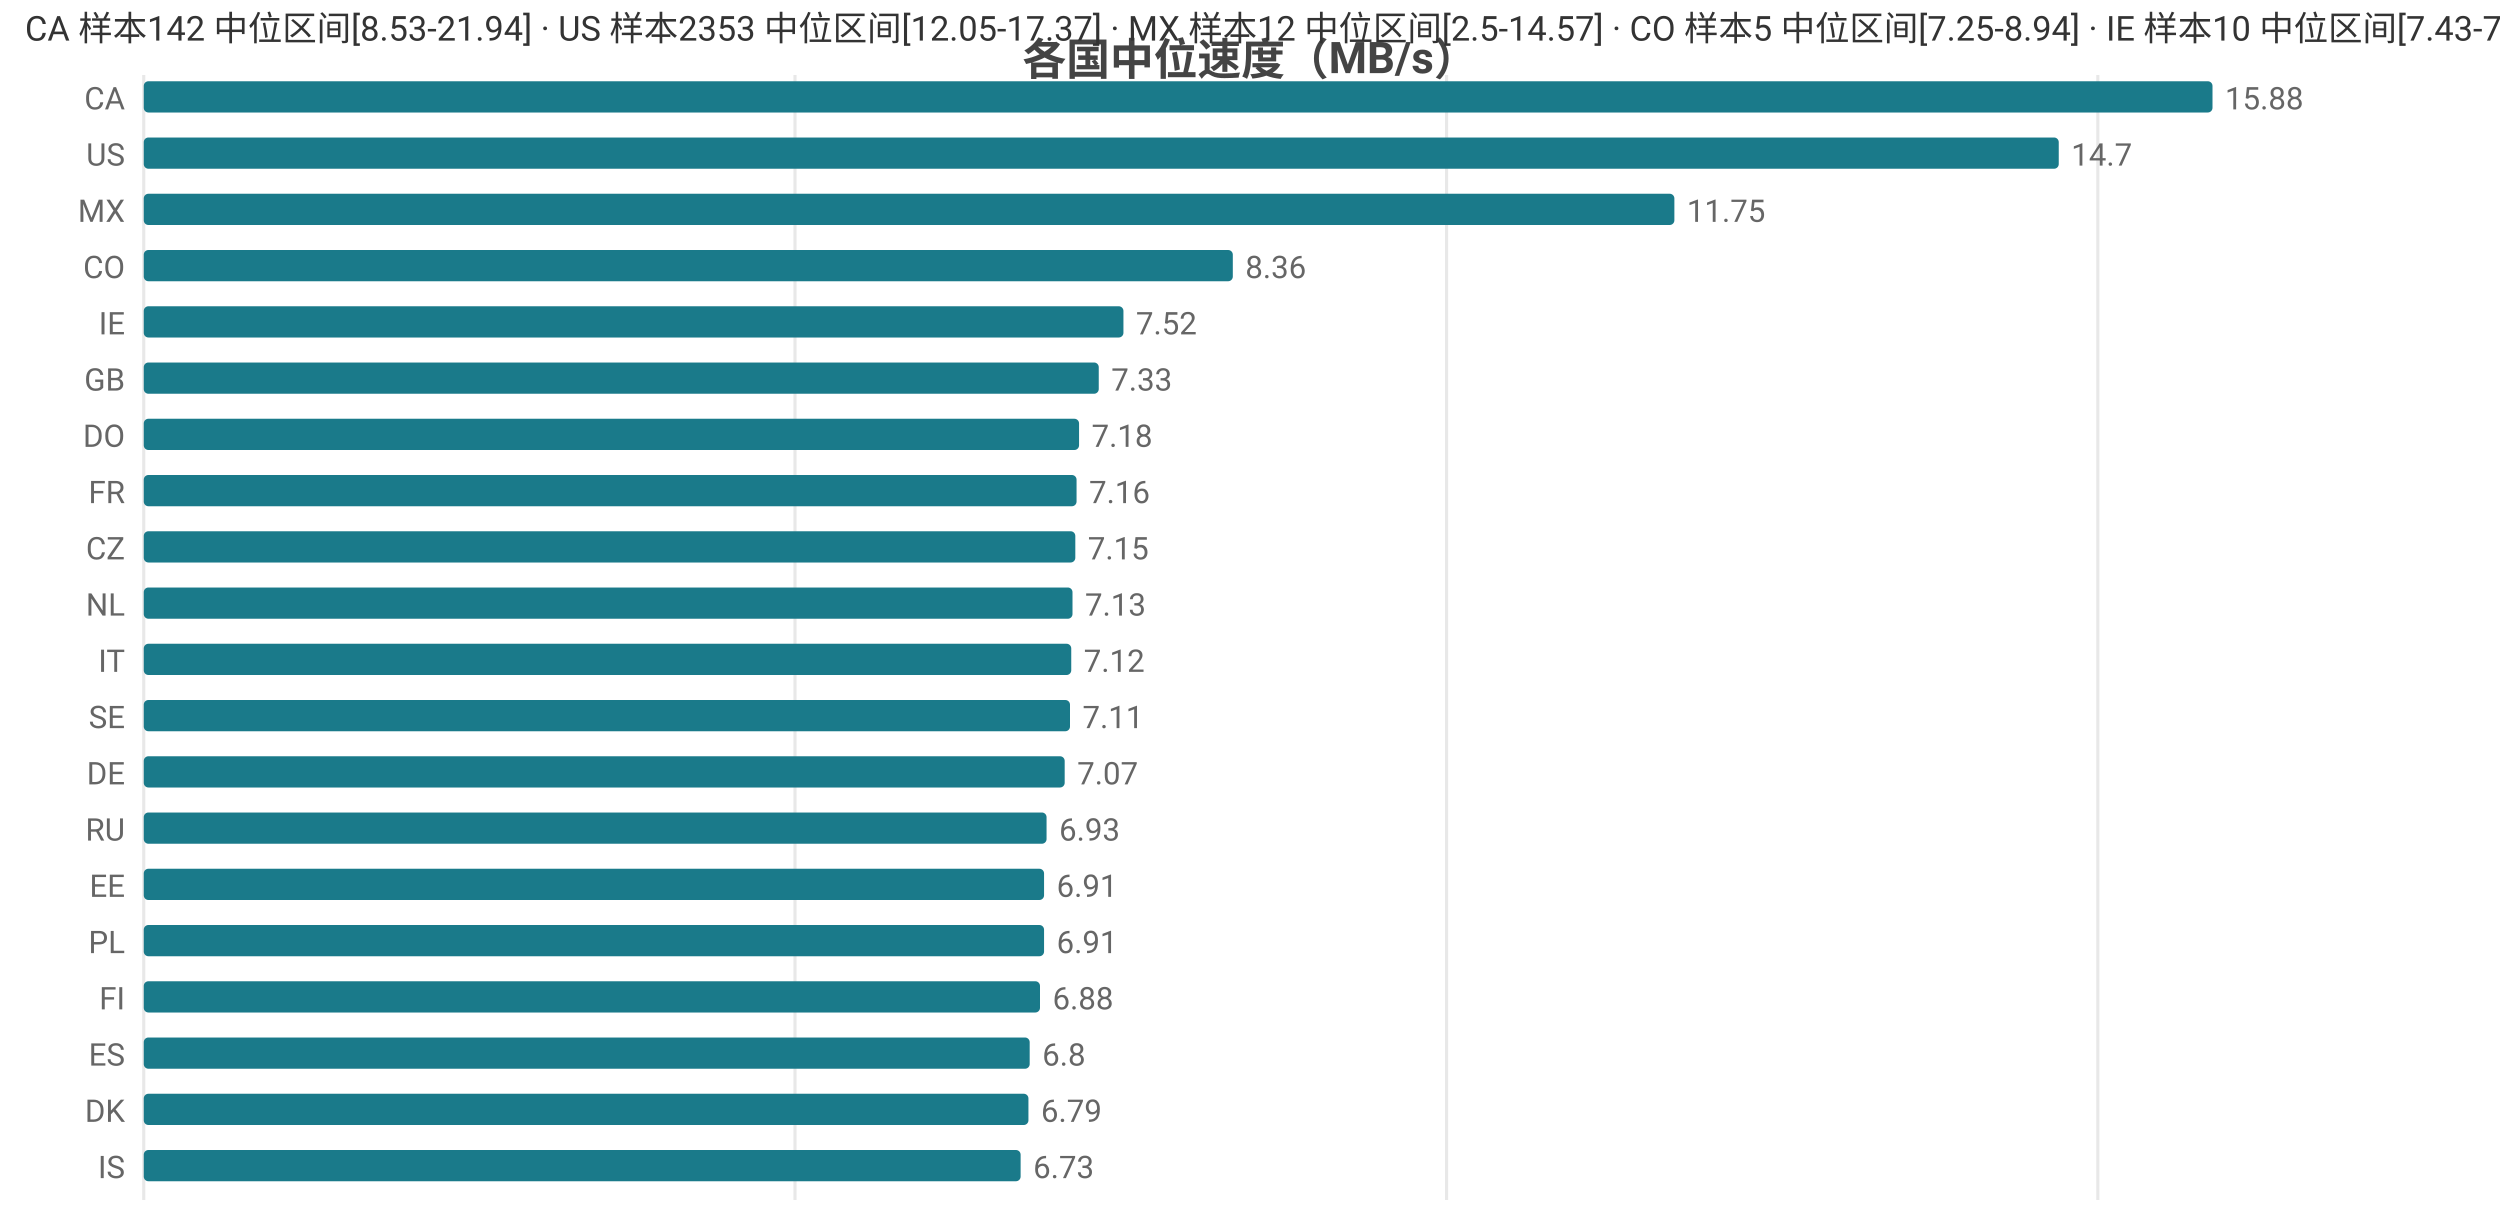
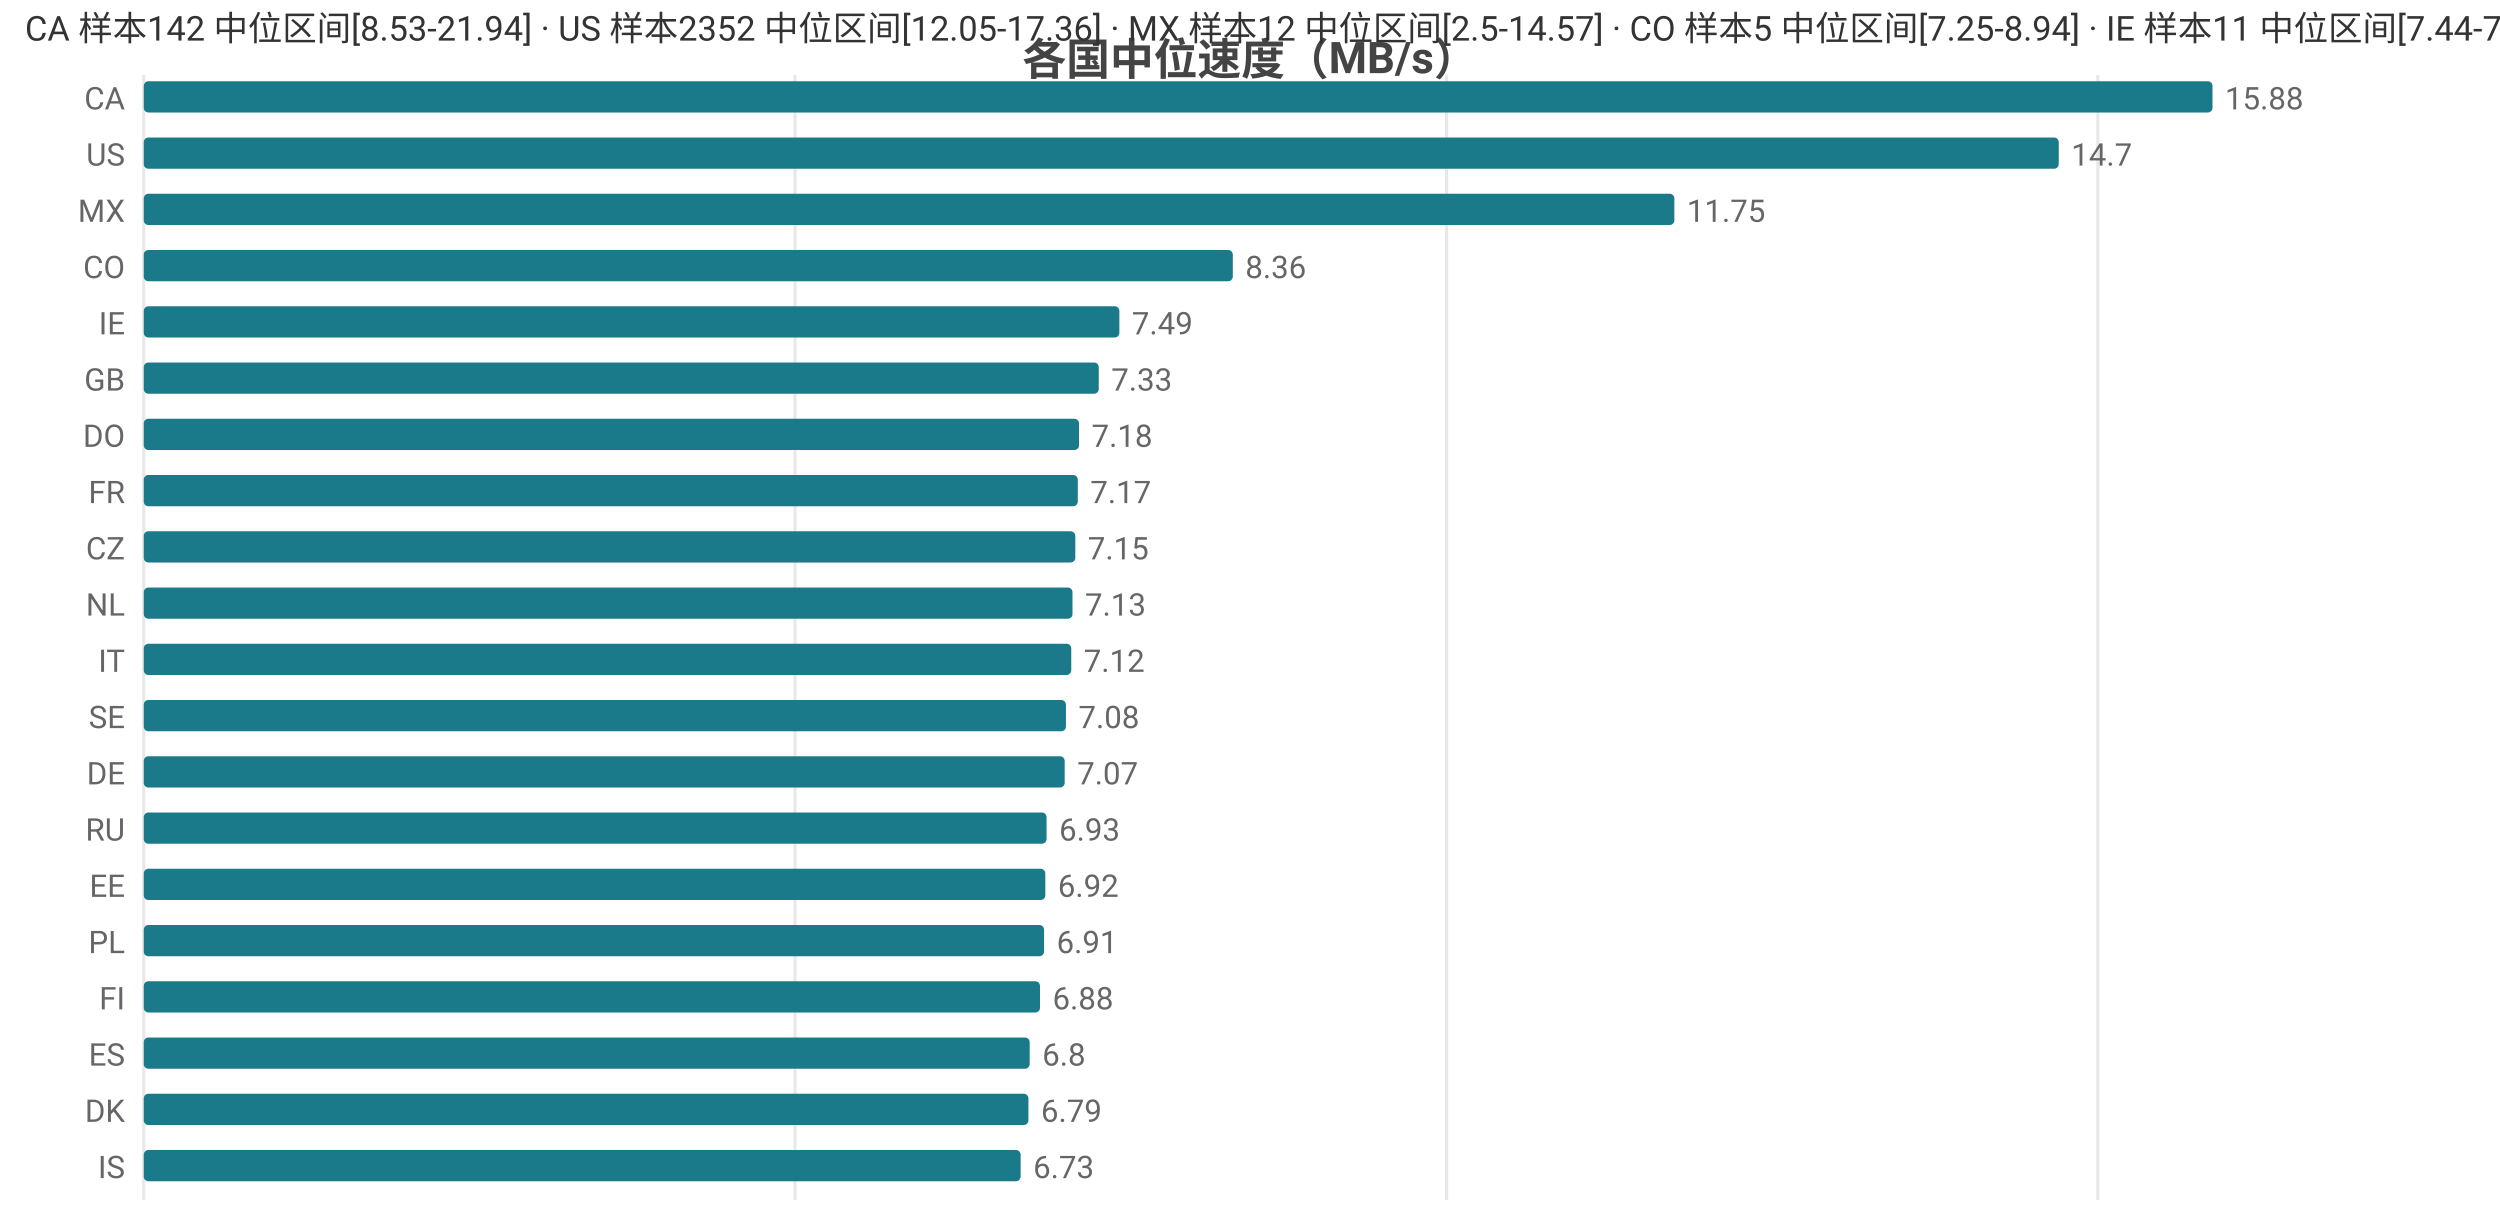
<svg xmlns="http://www.w3.org/2000/svg" width="800" height="392" viewBox="0 0 800 392">
  <rect width="800" height="392" fill="#ffffff" />
  <style>text{font-family:system-ui,-apple-system,'Segoe UI',Roboto,'PingFang SC','Microsoft YaHei','Noto Sans CJK SC',sans-serif}.g{stroke:#e8e8e8;stroke-width:1}.a{stroke:#999;stroke-width:1}.t{font-size:10px;fill:#666}.m{font-size:10px;text-anchor:middle;fill:#666}.e{font-size:10px;text-anchor:end;fill:#666}.l{font-size:11px;fill:#333}.tt{font-size:14px;font-weight:600;text-anchor:middle;fill:#444}.em{font-size:13px;text-anchor:middle;fill:#999}</style>
  <text class="tt" x="400.0" y="24">各国中位速度（MB/s）</text>
  <line class="g" x1="46" y1="24" x2="46" y2="384" />
  <line class="g" x1="254.4" y1="24" x2="254.4" y2="384" />
  <line class="g" x1="462.9" y1="24" x2="462.9" y2="384" />
  <line class="g" x1="671.3" y1="24" x2="671.3" y2="384" />
  <text class="e" x="40" y="35">CA</text>
  <rect x="46" y="26" width="662" height="10" fill="#1a7a8a" rx="1.5" />
  <text class="t" x="712" y="35">15.88</text>
  <text class="e" x="40" y="53">US</text>
  <rect x="46" y="44" width="612.8" height="10" fill="#1a7a8a" rx="1.5" />
  <text class="t" x="662.8" y="53">14.7</text>
  <text class="e" x="40" y="71">MX</text>
  <rect x="46" y="62" width="489.8" height="10" fill="#1a7a8a" rx="1.5" />
  <text class="t" x="539.8" y="71">11.75</text>
  <text class="e" x="40" y="89">CO</text>
  <rect x="46" y="80" width="348.5" height="10" fill="#1a7a8a" rx="1.5" />
  <text class="t" x="398.5" y="89">8.36</text>
  <text class="e" x="40" y="107">IE</text>
-   <rect x="46" y="98" width="313.5" height="10" fill="#1a7a8a" rx="1.5" />
-   <text class="t" x="363.5" y="107">7.52</text>
+   <rect x="46" y="98" width="312.2" height="10" fill="#1a7a8a" rx="1.5" />
+   <text class="t" x="362.2" y="107">7.49</text>
  <text class="e" x="40" y="125">GB</text>
  <rect x="46" y="116" width="305.6" height="10" fill="#1a7a8a" rx="1.5" />
  <text class="t" x="355.6" y="125">7.33</text>
  <text class="e" x="40" y="143">DO</text>
  <rect x="46" y="134" width="299.3" height="10" fill="#1a7a8a" rx="1.5" />
  <text class="t" x="349.3" y="143">7.18</text>
  <text class="e" x="40" y="161">FR</text>
-   <rect x="46" y="152" width="298.5" height="10" fill="#1a7a8a" rx="1.5" />
-   <text class="t" x="348.5" y="161">7.16</text>
+   <rect x="46" y="152" width="298.9" height="10" fill="#1a7a8a" rx="1.5" />
+   <text class="t" x="348.9" y="161">7.17</text>
  <text class="e" x="40" y="179">CZ</text>
  <rect x="46" y="170" width="298.1" height="10" fill="#1a7a8a" rx="1.5" />
  <text class="t" x="348.1" y="179">7.15</text>
  <text class="e" x="40" y="197">NL</text>
  <rect x="46" y="188" width="297.2" height="10" fill="#1a7a8a" rx="1.5" />
  <text class="t" x="347.2" y="197">7.13</text>
  <text class="e" x="40" y="215">IT</text>
  <rect x="46" y="206" width="296.8" height="10" fill="#1a7a8a" rx="1.5" />
  <text class="t" x="346.8" y="215">7.12</text>
  <text class="e" x="40" y="233">SE</text>
-   <rect x="46" y="224" width="296.4" height="10" fill="#1a7a8a" rx="1.5" />
-   <text class="t" x="346.4" y="233">7.11</text>
+   <rect x="46" y="224" width="295.1" height="10" fill="#1a7a8a" rx="1.5" />
+   <text class="t" x="345.1" y="233">7.08</text>
  <text class="e" x="40" y="251">DE</text>
  <rect x="46" y="242" width="294.7" height="10" fill="#1a7a8a" rx="1.5" />
  <text class="t" x="344.7" y="251">7.07</text>
  <text class="e" x="40" y="269">RU</text>
  <rect x="46" y="260" width="288.9" height="10" fill="#1a7a8a" rx="1.5" />
  <text class="t" x="338.9" y="269">6.93</text>
  <text class="e" x="40" y="287">EE</text>
-   <rect x="46" y="278" width="288.1" height="10" fill="#1a7a8a" rx="1.5" />
-   <text class="t" x="338.1" y="287">6.91</text>
+   <rect x="46" y="278" width="288.5" height="10" fill="#1a7a8a" rx="1.5" />
+   <text class="t" x="338.5" y="287">6.92</text>
  <text class="e" x="40" y="305">PL</text>
  <rect x="46" y="296" width="288.1" height="10" fill="#1a7a8a" rx="1.5" />
  <text class="t" x="338.1" y="305">6.91</text>
  <text class="e" x="40" y="323">FI</text>
  <rect x="46" y="314" width="286.8" height="10" fill="#1a7a8a" rx="1.5" />
  <text class="t" x="336.8" y="323">6.88</text>
  <text class="e" x="40" y="341">ES</text>
  <rect x="46" y="332" width="283.5" height="10" fill="#1a7a8a" rx="1.5" />
  <text class="t" x="333.5" y="341">6.8</text>
  <text class="e" x="40" y="359">DK</text>
  <rect x="46" y="350" width="283.1" height="10" fill="#1a7a8a" rx="1.5" />
  <text class="t" x="333.1" y="359">6.79</text>
  <text class="e" x="40" y="377">IS</text>
  <rect x="46" y="368" width="280.6" height="10" fill="#1a7a8a" rx="1.5" />
  <text class="t" x="330.6" y="377">6.73</text>
-   <text class="l" x="8" y="13">CA 样本142 中位区间[8.53-21.94] · US 样本2353 中位区间[12.05-17.37] · MX 样本12 中位区间[2.5-14.57] · CO 样本5 中位区间[7.25-8.94] · IE 样本10 中位区间[7.43-7.84]</text>
+   <text class="l" x="8" y="13">CA 样本142 中位区间[8.53-21.94] · US 样本2352 中位区间[12.05-17.36] · MX 样本12 中位区间[2.5-14.57] · CO 样本5 中位区间[7.25-8.94] · IE 样本11 中位区间[7.44-7.72]</text>
</svg>
